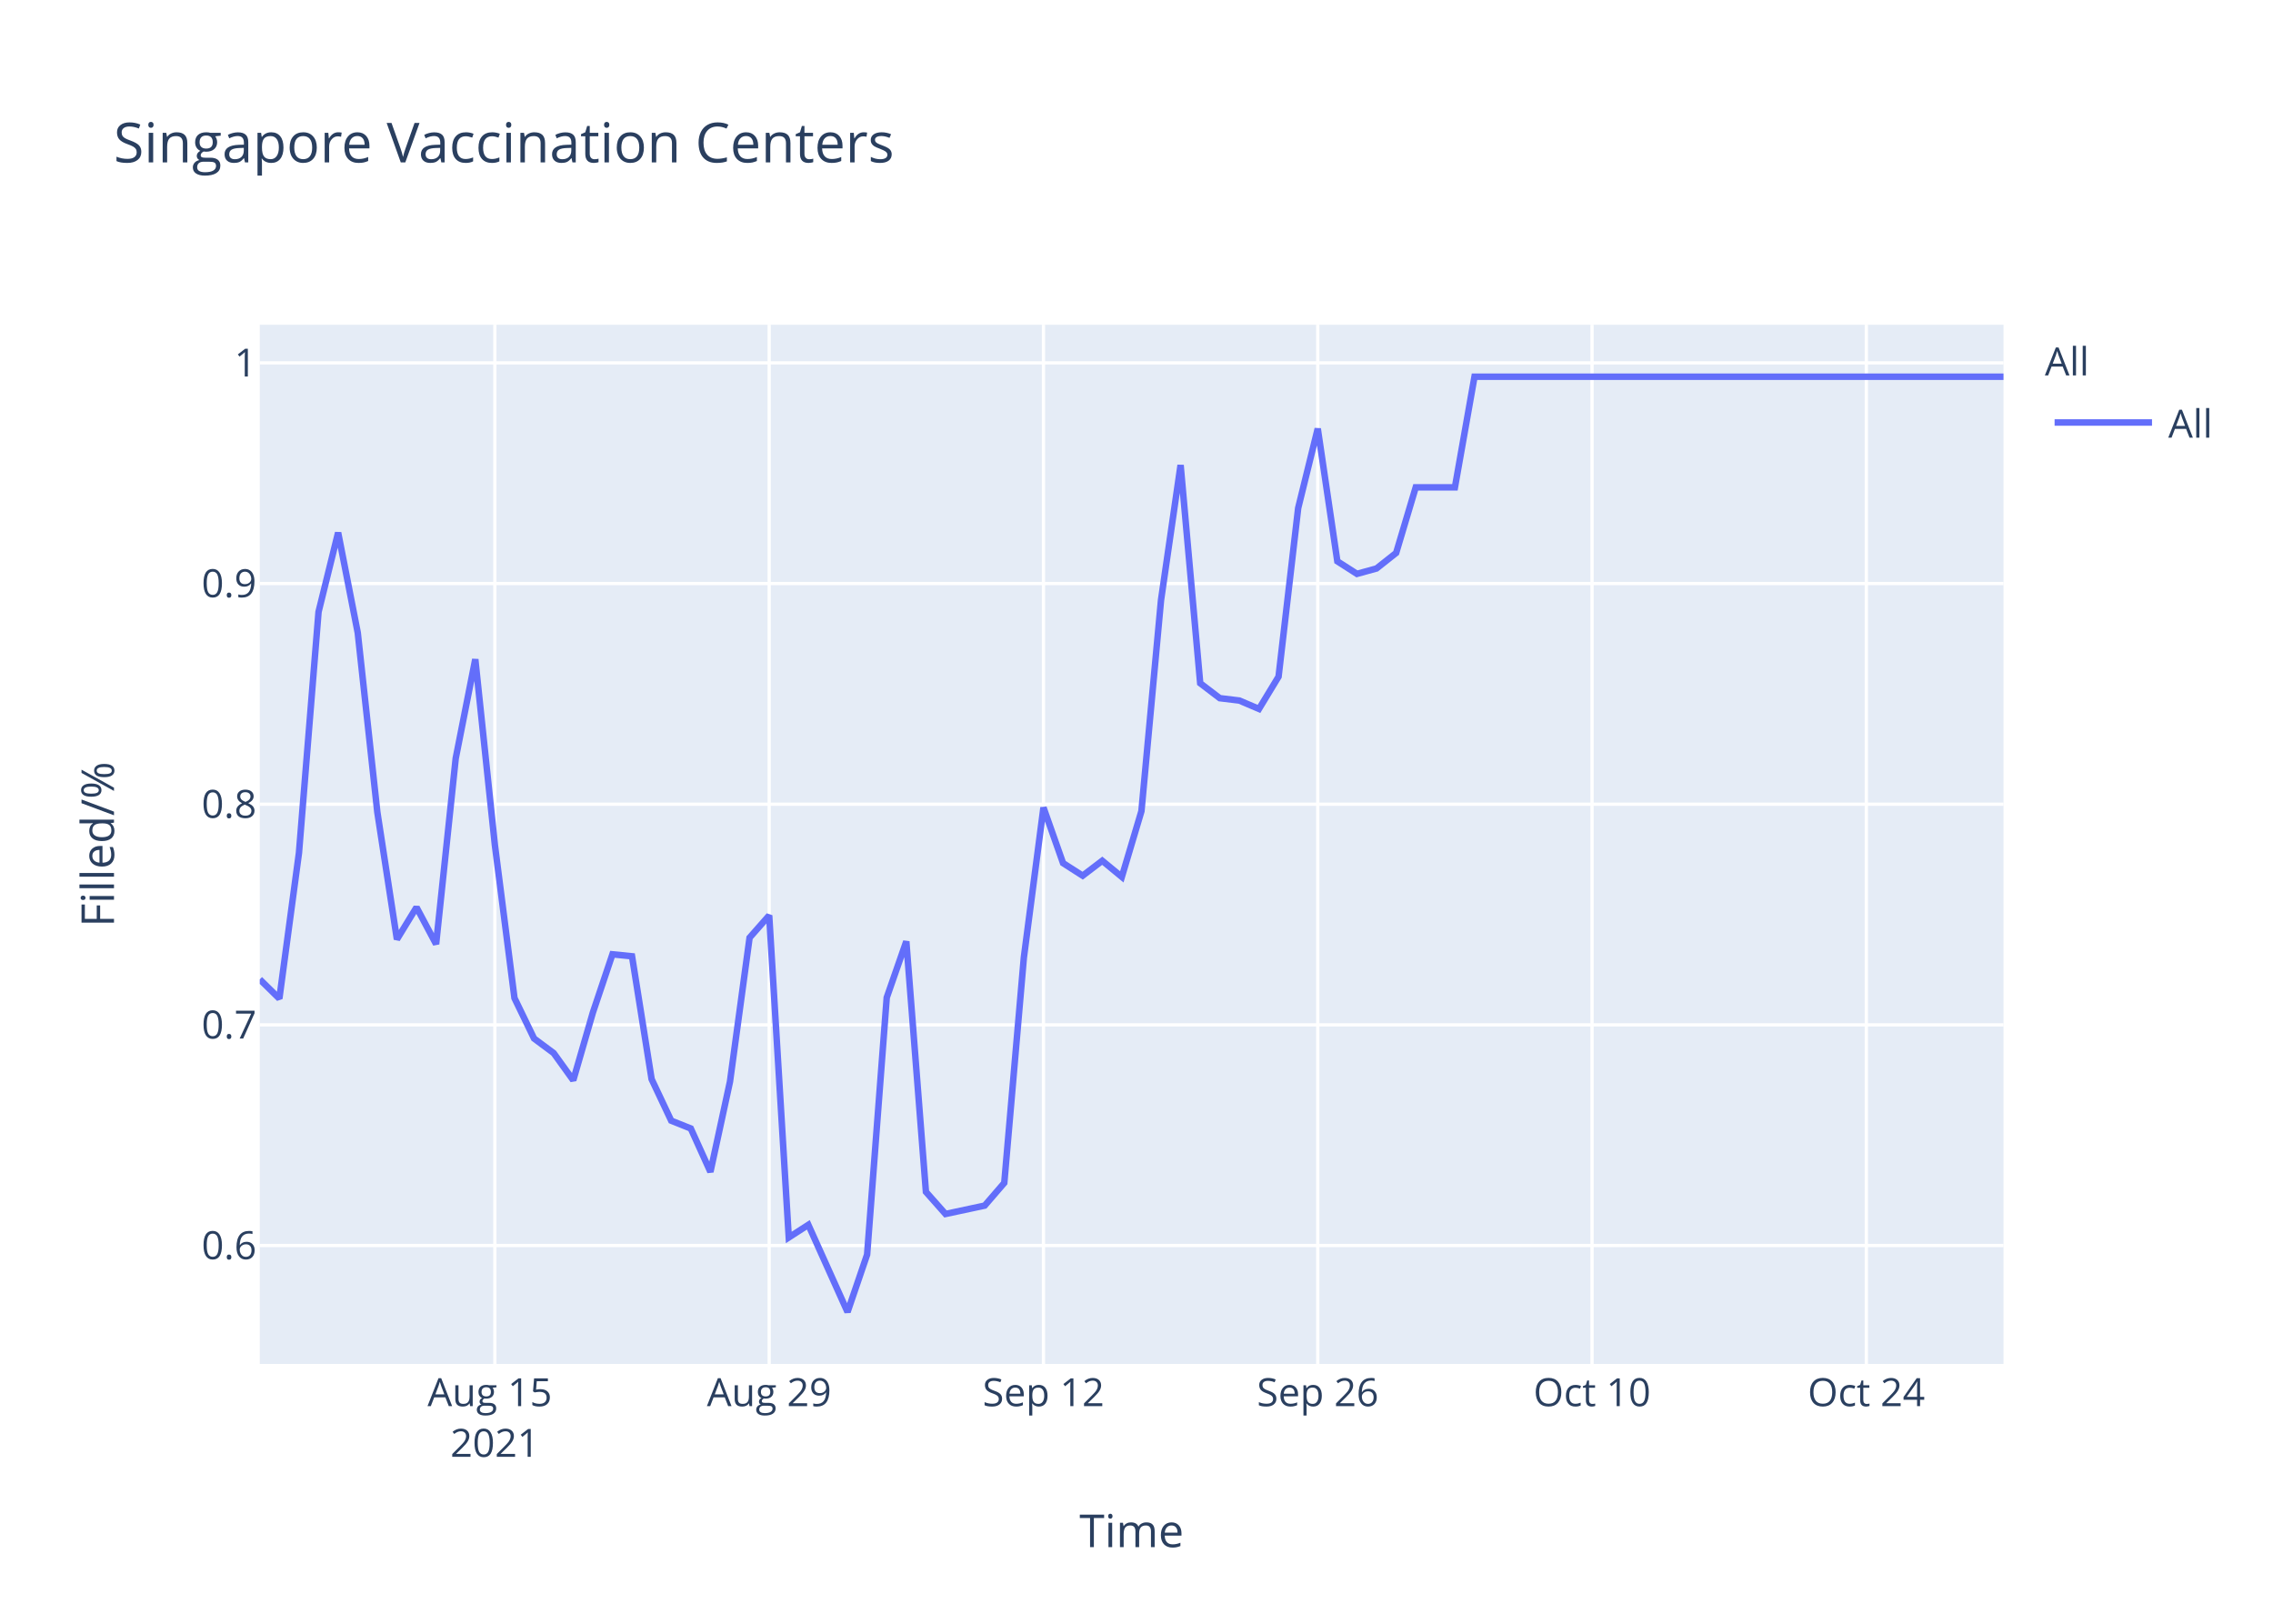
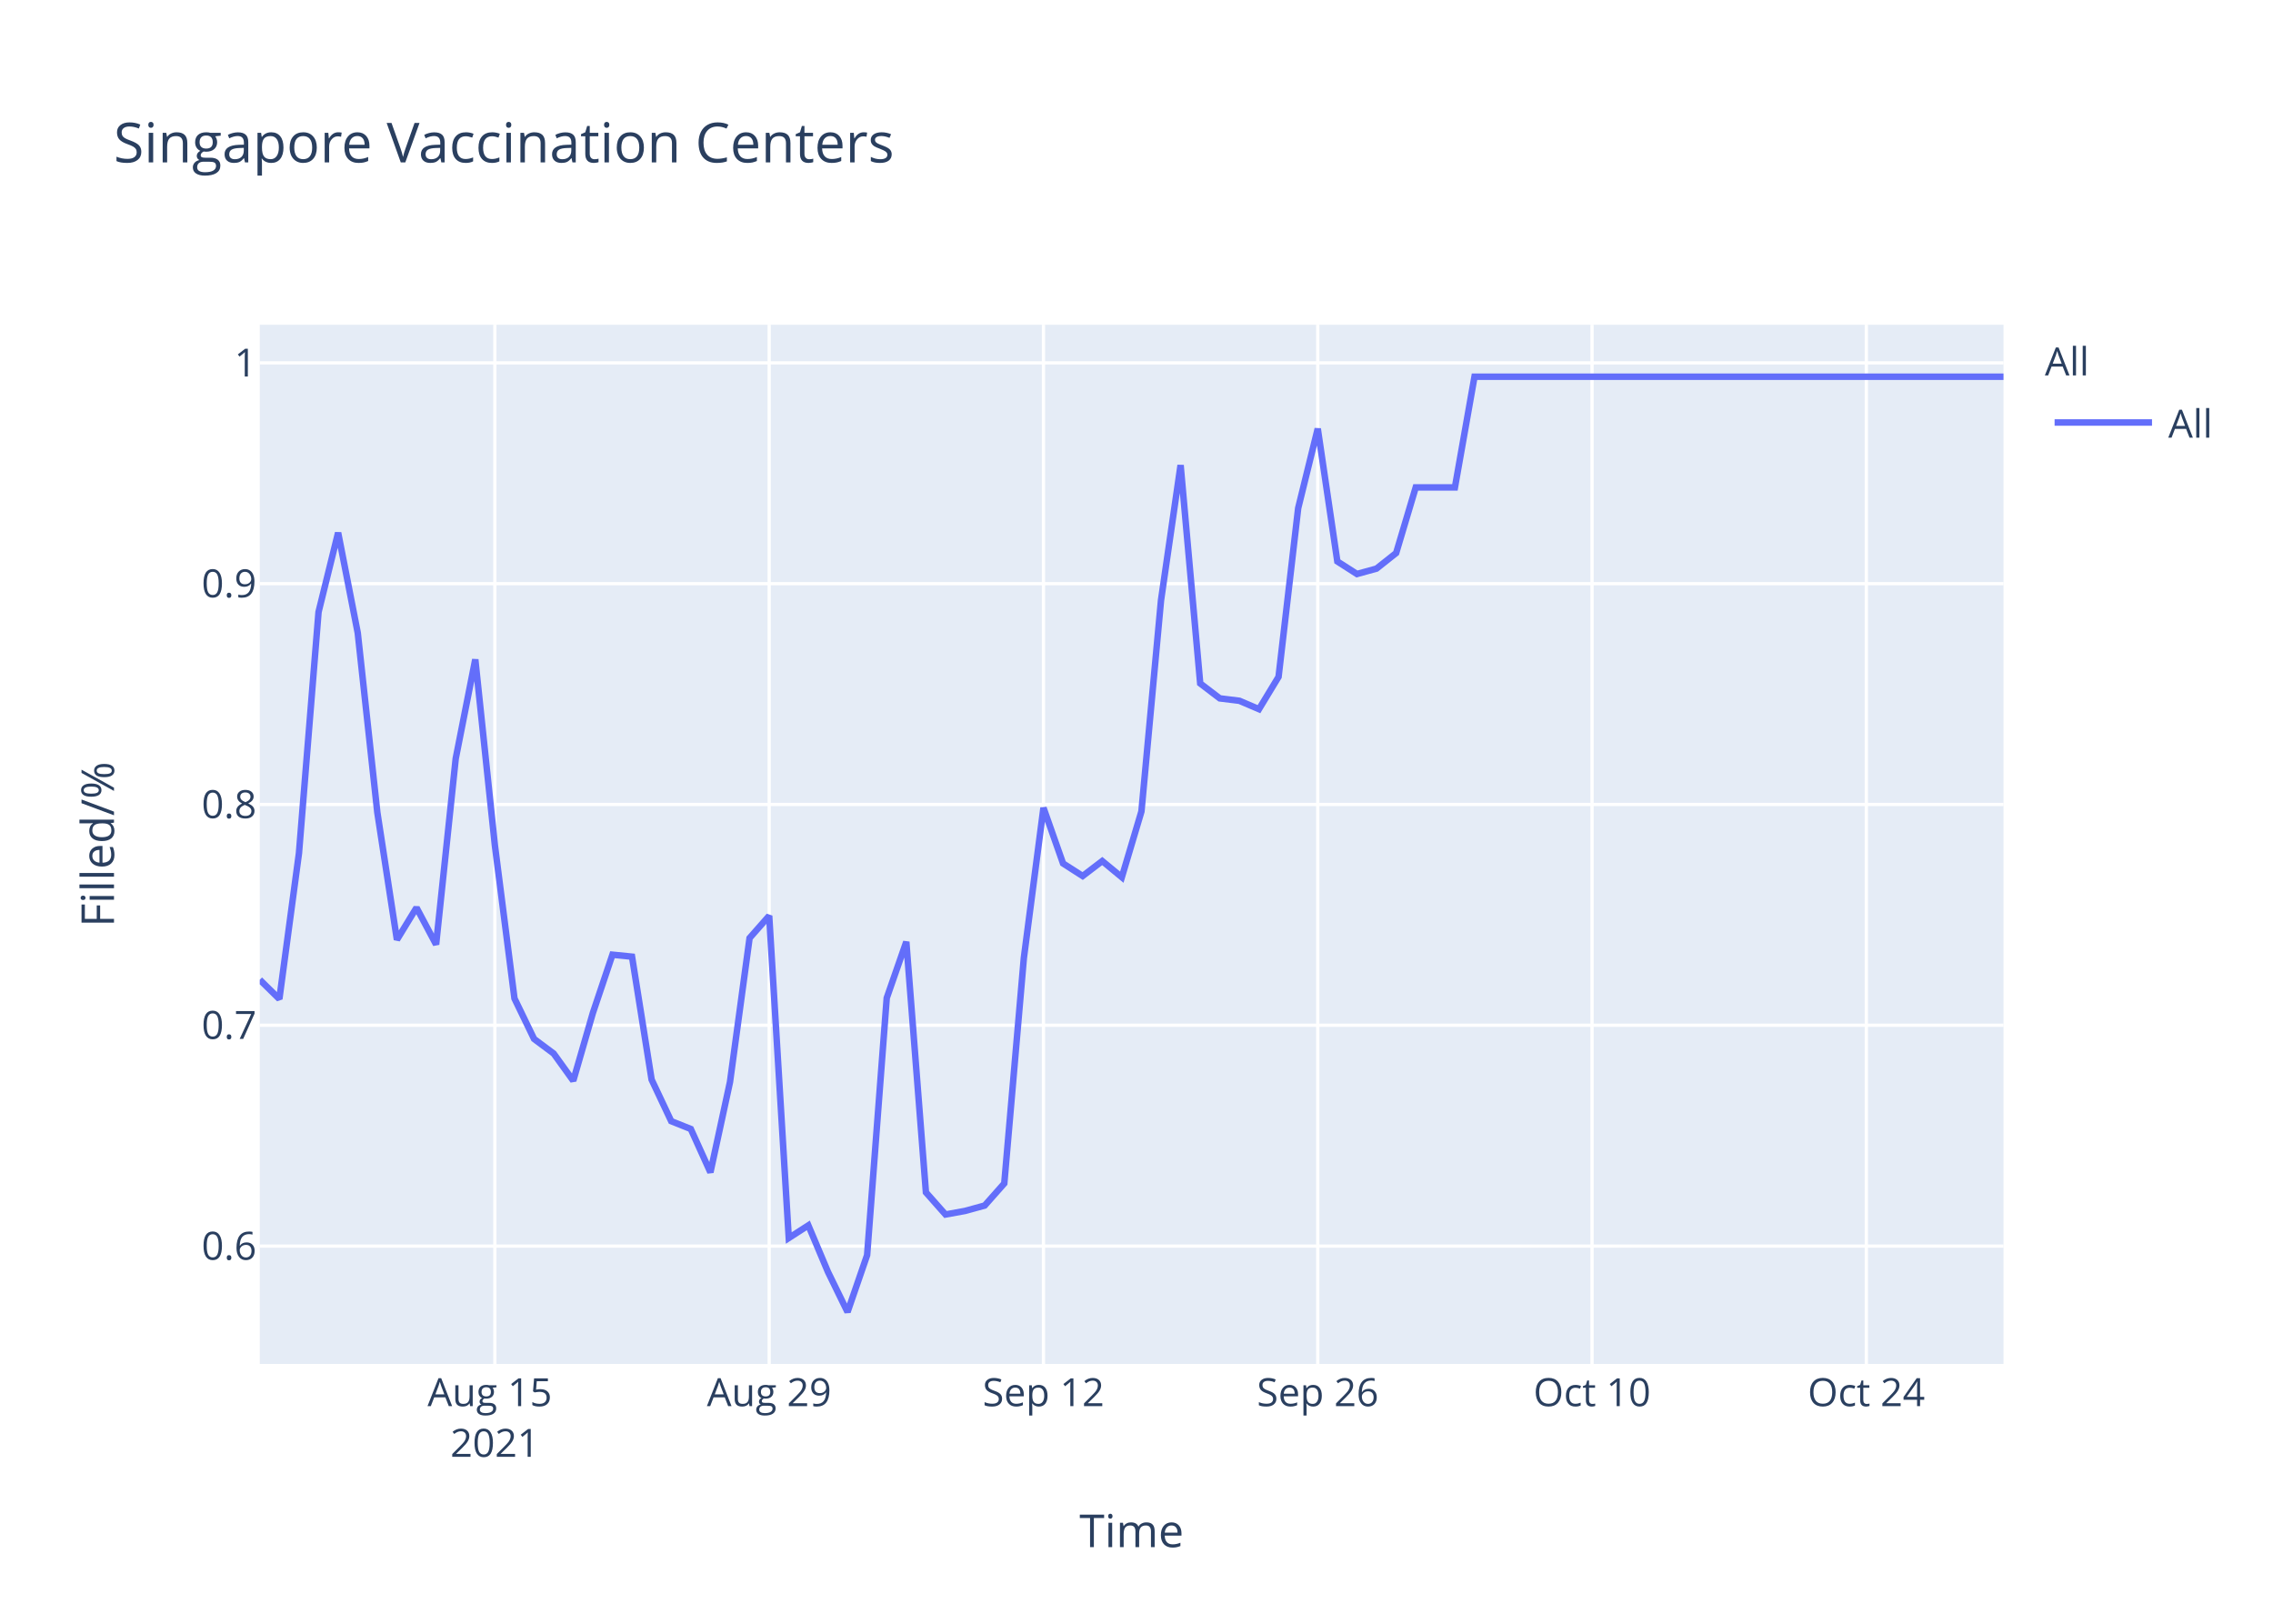
<svg xmlns="http://www.w3.org/2000/svg" class="main-svg" width="700" height="500" style="" viewBox="0 0 700 500">
  <rect x="0" y="0" width="700" height="500" style="fill: rgb(255, 255, 255); fill-opacity: 1;" />
-   <defs id="defs-3ae440">
+   <defs id="defs-3572b1">
    <g class="clips">
-       <clipPath id="clip3ae440xyplot" class="plotclip">
+       <clipPath id="clip3572b1xyplot" class="plotclip">
        <rect width="537" height="320" />
      </clipPath>
-       <clipPath class="axesclip" id="clip3ae440x">
+       <clipPath class="axesclip" id="clip3572b1x">
        <rect x="80" y="0" width="537" height="500" />
      </clipPath>
-       <clipPath class="axesclip" id="clip3ae440y">
+       <clipPath class="axesclip" id="clip3572b1y">
        <rect x="0" y="100" width="700" height="320" />
      </clipPath>
-       <clipPath class="axesclip" id="clip3ae440xy">
+       <clipPath class="axesclip" id="clip3572b1xy">
        <rect x="80" y="100" width="537" height="320" />
      </clipPath>
    </g>
    <g class="gradients" />
  </defs>
  <g class="bglayer">
    <rect class="bg" x="80" y="100" width="537" height="320" style="fill: rgb(229, 236, 246); fill-opacity: 1; stroke-width: 0;" />
  </g>
  <g class="layer-below">
    <g class="imagelayer" />
    <g class="shapelayer" />
  </g>
  <g class="cartesianlayer">
    <g class="subplot xy">
      <g class="layer-subplot">
        <g class="shapelayer" />
        <g class="imagelayer" />
      </g>
      <g class="gridlayer">
        <g class="x">
          <path class="xgrid crisp" transform="translate(152.4,0)" d="M0,100v320" style="stroke: rgb(255, 255, 255); stroke-opacity: 1; stroke-width: 1px;" />
          <path class="xgrid crisp" transform="translate(236.88,0)" d="M0,100v320" style="stroke: rgb(255, 255, 255); stroke-opacity: 1; stroke-width: 1px;" />
          <path class="xgrid crisp" transform="translate(321.35,0)" d="M0,100v320" style="stroke: rgb(255, 255, 255); stroke-opacity: 1; stroke-width: 1px;" />
          <path class="xgrid crisp" transform="translate(405.82,0)" d="M0,100v320" style="stroke: rgb(255, 255, 255); stroke-opacity: 1; stroke-width: 1px;" />
          <path class="xgrid crisp" transform="translate(490.29,0)" d="M0,100v320" style="stroke: rgb(255, 255, 255); stroke-opacity: 1; stroke-width: 1px;" />
          <path class="xgrid crisp" transform="translate(574.76,0)" d="M0,100v320" style="stroke: rgb(255, 255, 255); stroke-opacity: 1; stroke-width: 1px;" />
        </g>
        <g class="y">
-           <path class="ygrid crisp" transform="translate(0,383.53)" d="M80,0h537" style="stroke: rgb(255, 255, 255); stroke-opacity: 1; stroke-width: 1px;" />
-           <path class="ygrid crisp" transform="translate(0,315.59)" d="M80,0h537" style="stroke: rgb(255, 255, 255); stroke-opacity: 1; stroke-width: 1px;" />
-           <path class="ygrid crisp" transform="translate(0,247.64)" d="M80,0h537" style="stroke: rgb(255, 255, 255); stroke-opacity: 1; stroke-width: 1px;" />
-           <path class="ygrid crisp" transform="translate(0,179.69)" d="M80,0h537" style="stroke: rgb(255, 255, 255); stroke-opacity: 1; stroke-width: 1px;" />
+           <path class="ygrid crisp" transform="translate(0,383.71)" d="M80,0h537" style="stroke: rgb(255, 255, 255); stroke-opacity: 1; stroke-width: 1px;" />
+           <path class="ygrid crisp" transform="translate(0,315.71)" d="M80,0h537" style="stroke: rgb(255, 255, 255); stroke-opacity: 1; stroke-width: 1px;" />
+           <path class="ygrid crisp" transform="translate(0,247.72)" d="M80,0h537" style="stroke: rgb(255, 255, 255); stroke-opacity: 1; stroke-width: 1px;" />
+           <path class="ygrid crisp" transform="translate(0,179.73)" d="M80,0h537" style="stroke: rgb(255, 255, 255); stroke-opacity: 1; stroke-width: 1px;" />
          <path class="ygrid crisp" transform="translate(0,111.74)" d="M80,0h537" style="stroke: rgb(255, 255, 255); stroke-opacity: 1; stroke-width: 1px;" />
        </g>
      </g>
      <g class="zerolinelayer" />
      <path class="xlines-below" />
      <path class="ylines-below" />
      <g class="overlines-below" />
      <g class="xaxislayer-below" />
      <g class="yaxislayer-below" />
      <g class="overaxes-below" />
-       <g class="plot" transform="translate(80,100)" clip-path="url('#clip3ae440xyplot')">
+       <g class="plot" transform="translate(80,100)" clip-path="url('#clip3572b1xyplot')">
        <g class="scatterlayer mlayer">
-           <g class="trace scatter trace0ca577" style="stroke-miterlimit: 2; opacity: 1;">
+           <g class="trace scatter traced74a1b" style="stroke-miterlimit: 2; opacity: 1;">
            <g class="fills" />
            <g class="errorbars" />
            <g class="lines">
-               <path class="js-line" d="M0,201.58L6.03,207.5L12.07,162.63L18.1,88.42L24.13,64.01L30.17,94.83L36.2,150.05L42.24,189.25L48.27,179.39L54.3,190.73L60.34,133.54L66.37,103.01L72.4,160.17L78.44,207.34L84.47,219.79L90.51,224.28L96.54,232.65L102.57,211.83L108.61,193.86L114.64,194.47L120.67,232.3L126.71,245.09L132.74,247.5L138.78,260.85L144.81,233.05L150.84,188.75L156.88,181.89L162.91,281.05L168.94,277.16L181.01,304L187.04,286.33L193.08,207.19L199.11,189.89L205.15,267.01L211.18,273.82L223.25,271.24L229.28,264.25L235.31,194.86L241.35,148.67L247.38,165.78L253.42,169.65L259.45,165.05L265.48,170.02L271.52,149.77L277.55,84.81L283.58,43.21L289.62,110.39L295.65,114.99L301.69,115.72L307.72,118.3L313.75,108.36L319.79,56.46L325.82,31.99L331.85,72.84L337.89,76.71L343.92,75.05L349.96,70.27L355.99,50.07L362.02,50.07L368.06,50.07L374.09,16L537,16" style="vector-effect: non-scaling-stroke; fill: none; stroke: rgb(99, 110, 250); stroke-opacity: 1; stroke-width: 2px; opacity: 1;" />
+               <path class="js-line" d="M0,201.7L6.03,207.62L12.07,162.72L18.1,88.46L24.13,64.04L30.17,94.88L36.2,150.14L42.24,189.37L48.27,179.5L54.3,190.85L60.34,133.61L66.37,103.06L72.4,160.27L78.44,207.46L84.47,219.92L90.51,224.42L96.54,232.79L102.57,211.95L108.61,193.98L114.64,194.59L120.67,232.44L126.71,245.24L132.74,247.65L138.78,261L144.81,233.18L150.84,188.86L156.88,182L162.91,281.22L168.94,277.33L174.98,291.66L181.01,304L187.04,286.5L193.08,207.32L199.11,190.01L205.15,267.17L211.18,273.98L217.21,272.88L223.25,271.22L229.28,264.41L235.31,194.98L241.35,148.75L247.38,165.88L253.42,169.75L259.45,165.14L265.48,170.12L271.52,149.86L277.55,84.85L283.58,43.23L289.62,110.45L295.65,115.05L301.69,115.79L307.72,118.37L313.75,108.42L319.79,56.49L325.82,32L331.85,72.88L337.89,76.75L343.92,75.09L349.96,70.3L355.99,50.09L362.02,50.09L368.06,50.09L374.09,16L537,16" style="vector-effect: non-scaling-stroke; fill: none; stroke: rgb(99, 110, 250); stroke-opacity: 1; stroke-width: 2px; opacity: 1;" />
            </g>
            <g class="points" />
            <g class="text" />
          </g>
        </g>
      </g>
      <g class="overplot" />
      <path class="xlines-above crisp" d="M0,0" style="fill: none;" />
      <path class="ylines-above crisp" d="M0,0" style="fill: none;" />
      <g class="overlines-above" />
      <g class="xaxislayer-above">
        <g class="xtick">
          <text text-anchor="middle" x="0" y="433" transform="translate(152.4,0)" style="font-family: 'Open Sans', verdana, arial, sans-serif; font-size: 12px; fill: rgb(42, 63, 95); fill-opacity: 1; white-space: pre;">
            <tspan class="line" dy="0em" x="0" y="433">Aug 15</tspan>
            <tspan class="line" dy="1.3em" x="0" y="433">2021</tspan>
          </text>
        </g>
        <g class="xtick">
          <text text-anchor="middle" x="0" y="433" transform="translate(236.88,0)" style="font-family: 'Open Sans', verdana, arial, sans-serif; font-size: 12px; fill: rgb(42, 63, 95); fill-opacity: 1; white-space: pre;">Aug 29</text>
        </g>
        <g class="xtick">
          <text text-anchor="middle" x="0" y="433" transform="translate(321.35,0)" style="font-family: 'Open Sans', verdana, arial, sans-serif; font-size: 12px; fill: rgb(42, 63, 95); fill-opacity: 1; white-space: pre;">Sep 12</text>
        </g>
        <g class="xtick">
          <text text-anchor="middle" x="0" y="433" transform="translate(405.82,0)" style="font-family: 'Open Sans', verdana, arial, sans-serif; font-size: 12px; fill: rgb(42, 63, 95); fill-opacity: 1; white-space: pre;">Sep 26</text>
        </g>
        <g class="xtick">
          <text text-anchor="middle" x="0" y="433" transform="translate(490.29,0)" style="font-family: 'Open Sans', verdana, arial, sans-serif; font-size: 12px; fill: rgb(42, 63, 95); fill-opacity: 1; white-space: pre;">Oct 10</text>
        </g>
        <g class="xtick">
          <text text-anchor="middle" x="0" y="433" transform="translate(574.76,0)" style="font-family: 'Open Sans', verdana, arial, sans-serif; font-size: 12px; fill: rgb(42, 63, 95); fill-opacity: 1; white-space: pre;">Oct 24</text>
        </g>
      </g>
      <g class="yaxislayer-above">
        <g class="ytick">
-           <text text-anchor="end" x="79" y="4.2" transform="translate(0,383.53)" style="font-family: 'Open Sans', verdana, arial, sans-serif; font-size: 12px; fill: rgb(42, 63, 95); fill-opacity: 1; white-space: pre;">0.6</text>
+           <text text-anchor="end" x="79" y="4.2" transform="translate(0,383.71)" style="font-family: 'Open Sans', verdana, arial, sans-serif; font-size: 12px; fill: rgb(42, 63, 95); fill-opacity: 1; white-space: pre;">0.6</text>
        </g>
        <g class="ytick">
-           <text text-anchor="end" x="79" y="4.2" transform="translate(0,315.59)" style="font-family: 'Open Sans', verdana, arial, sans-serif; font-size: 12px; fill: rgb(42, 63, 95); fill-opacity: 1; white-space: pre;">0.7</text>
+           <text text-anchor="end" x="79" y="4.2" transform="translate(0,315.71)" style="font-family: 'Open Sans', verdana, arial, sans-serif; font-size: 12px; fill: rgb(42, 63, 95); fill-opacity: 1; white-space: pre;">0.7</text>
        </g>
        <g class="ytick">
-           <text text-anchor="end" x="79" y="4.2" transform="translate(0,247.64)" style="font-family: 'Open Sans', verdana, arial, sans-serif; font-size: 12px; fill: rgb(42, 63, 95); fill-opacity: 1; white-space: pre;">0.8</text>
+           <text text-anchor="end" x="79" y="4.2" transform="translate(0,247.72)" style="font-family: 'Open Sans', verdana, arial, sans-serif; font-size: 12px; fill: rgb(42, 63, 95); fill-opacity: 1; white-space: pre;">0.8</text>
        </g>
        <g class="ytick">
-           <text text-anchor="end" x="79" y="4.2" transform="translate(0,179.69)" style="font-family: 'Open Sans', verdana, arial, sans-serif; font-size: 12px; fill: rgb(42, 63, 95); fill-opacity: 1; white-space: pre;">0.9</text>
+           <text text-anchor="end" x="79" y="4.2" transform="translate(0,179.73)" style="font-family: 'Open Sans', verdana, arial, sans-serif; font-size: 12px; fill: rgb(42, 63, 95); fill-opacity: 1; white-space: pre;">0.9</text>
        </g>
        <g class="ytick">
          <text text-anchor="end" x="79" y="4.2" transform="translate(0,111.74)" style="font-family: 'Open Sans', verdana, arial, sans-serif; font-size: 12px; fill: rgb(42, 63, 95); fill-opacity: 1; white-space: pre;">1</text>
        </g>
      </g>
      <g class="overaxes-above" />
    </g>
  </g>
  <g class="polarlayer" />
  <g class="ternarylayer" />
  <g class="geolayer" />
  <g class="funnelarealayer" />
  <g class="pielayer" />
  <g class="treemaplayer" />
  <g class="sunburstlayer" />
  <g class="glimages" />
-   <defs id="topdefs-3ae440">
+   <defs id="topdefs-3572b1">
    <g class="clips" />
-     <clipPath id="legend3ae440">
+     <clipPath id="legend3572b1">
      <rect width="60" height="45" x="0" y="0" />
    </clipPath>
  </defs>
  <g class="layer-above">
    <g class="imagelayer" />
    <g class="shapelayer" />
  </g>
  <g class="infolayer">
    <g class="legend" pointer-events="all" transform="translate(627.74,100)">
      <rect class="bg" shape-rendering="crispEdges" width="60" height="45" x="0" y="0" style="stroke: rgb(68, 68, 68); stroke-opacity: 1; fill: rgb(255, 255, 255); fill-opacity: 1; stroke-width: 0px;" />
-       <g class="scrollbox" transform="" clip-path="url('#legend3ae440')">
+       <g class="scrollbox" transform="" clip-path="url('#legend3572b1')">
        <text class="legendtitletext" text-anchor="start" x="2" y="15.6" style="font-family: 'Open Sans', verdana, arial, sans-serif; font-size: 12px; fill: rgb(42, 63, 95); fill-opacity: 1; white-space: pre;">All</text>
        <g class="groups" transform="">
          <g class="traces" transform="translate(0,30.1)" style="opacity: 1;">
            <text class="legendtext" text-anchor="start" x="40" y="4.68" style="font-family: 'Open Sans', verdana, arial, sans-serif; font-size: 12px; fill: rgb(42, 63, 95); fill-opacity: 1; white-space: pre;">All</text>
            <g class="layers" style="opacity: 1;">
              <g class="legendfill" />
              <g class="legendlines">
                <path class="js-line" d="M5,0h30" style="fill: none; stroke: rgb(99, 110, 250); stroke-opacity: 1; stroke-width: 2px;" />
              </g>
              <g class="legendsymbols">
                <g class="legendpoints" />
              </g>
            </g>
            <rect class="legendtoggle" x="0" y="-9.5" width="54.891" height="19" style="fill: rgb(0, 0, 0); fill-opacity: 0;" />
          </g>
        </g>
      </g>
      <rect class="scrollbar" rx="20" ry="3" width="0" height="0" x="0" y="0" style="fill: rgb(128, 139, 164); fill-opacity: 1;" />
    </g>
    <g class="g-gtitle">
      <text class="gtitle" x="35" y="50" text-anchor="start" dy="0em" style="font-family: 'Open Sans', verdana, arial, sans-serif; font-size: 17px; fill: rgb(42, 63, 95); opacity: 1; font-weight: normal; white-space: pre;">Singapore Vaccination Centers</text>
    </g>
    <g class="g-xtitle">
      <text class="xtitle" x="348.5" y="476.409" text-anchor="middle" style="font-family: 'Open Sans', verdana, arial, sans-serif; font-size: 14px; fill: rgb(42, 63, 95); opacity: 1; font-weight: normal; white-space: pre;">Time</text>
    </g>
    <g class="g-ytitle">
      <text class="ytitle" transform="rotate(-90,35.10625,260)" x="35.106" y="260" text-anchor="middle" style="font-family: 'Open Sans', verdana, arial, sans-serif; font-size: 14px; fill: rgb(42, 63, 95); opacity: 1; font-weight: normal; white-space: pre;">Filled/%</text>
    </g>
  </g>
</svg>
